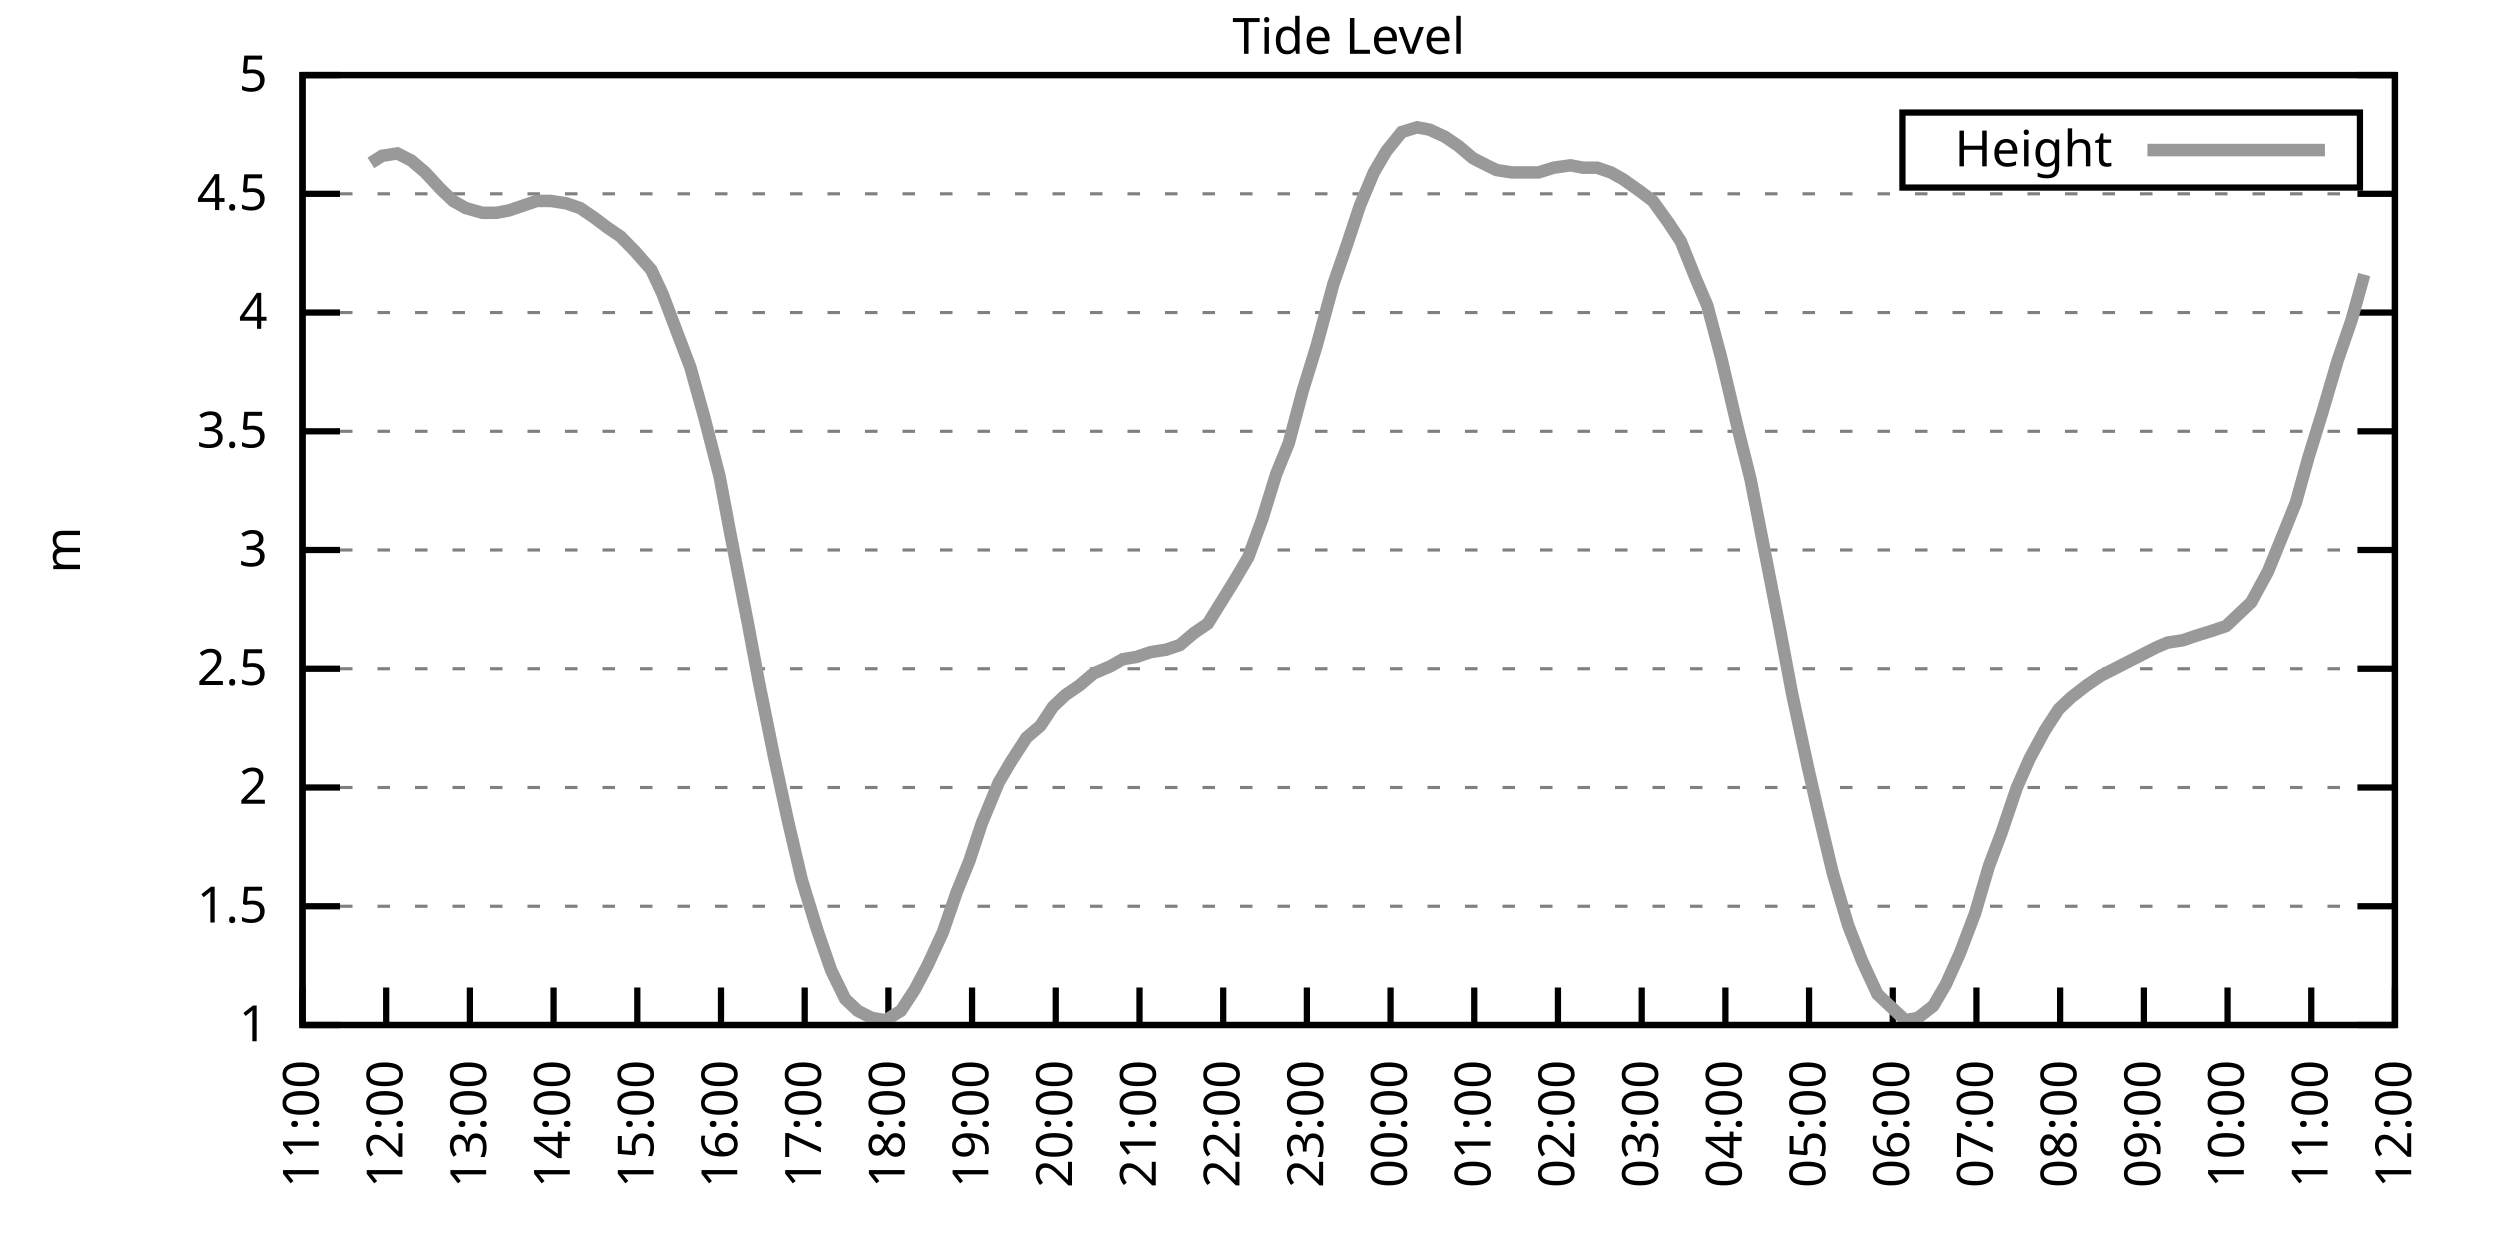
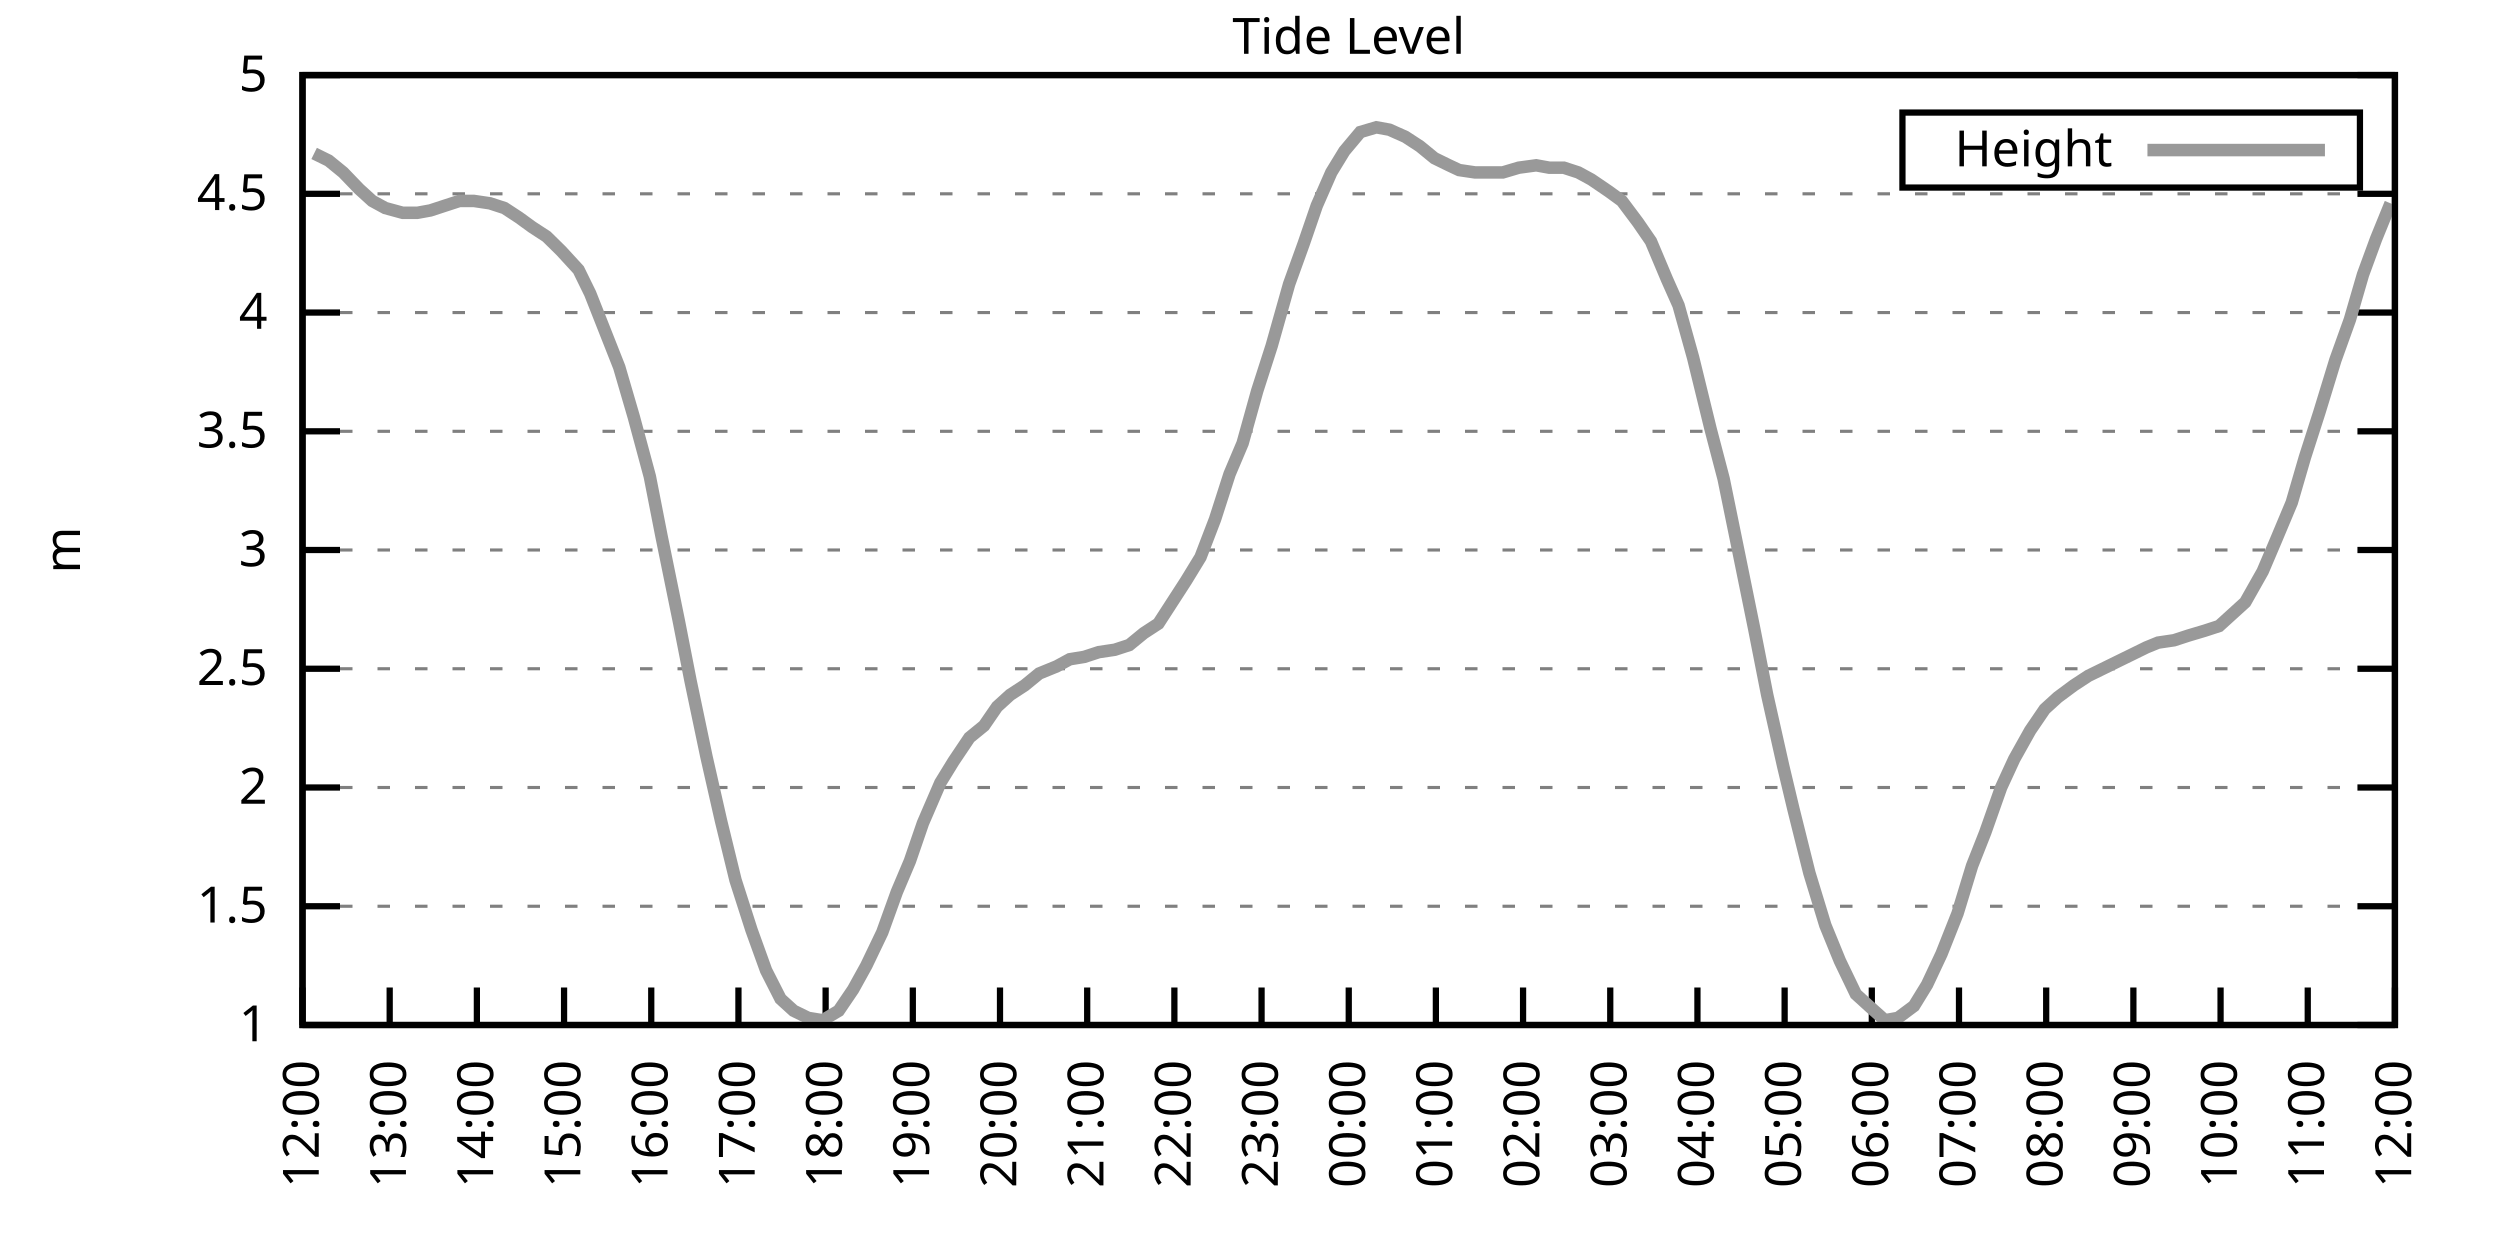
<svg xmlns="http://www.w3.org/2000/svg" xmlns:xlink="http://www.w3.org/1999/xlink" width="400" height="200" viewBox="0 0 400 200">
  <g id="gnuplot_canvas">
    <rect x="0" y="0" width="400" height="200" fill="none" />
    <defs>
      <circle id="gpDot" r="0.5" stroke-width="0.5" stroke="currentColor" />
      <path id="gpPt0" stroke-width="0.333" stroke="currentColor" d="M-1,0 h2 M0,-1 v2" />
      <path id="gpPt1" stroke-width="0.333" stroke="currentColor" d="M-1,-1 L1,1 M1,-1 L-1,1" />
      <path id="gpPt2" stroke-width="0.333" stroke="currentColor" d="M-1,0 L1,0 M0,-1 L0,1 M-1,-1 L1,1 M-1,1 L1,-1" />
      <rect id="gpPt3" stroke-width="0.333" stroke="currentColor" x="-1" y="-1" width="2" height="2" />
      <rect id="gpPt4" stroke-width="0.333" stroke="currentColor" fill="currentColor" x="-1" y="-1" width="2" height="2" />
      <circle id="gpPt5" stroke-width="0.333" stroke="currentColor" cx="0" cy="0" r="1" />
      <use xlink:href="#gpPt5" id="gpPt6" fill="currentColor" stroke="none" />
      <path id="gpPt7" stroke-width="0.333" stroke="currentColor" d="M0,-1.33 L-1.33,0.67 L1.33,0.67 z" />
      <use xlink:href="#gpPt7" id="gpPt8" fill="currentColor" stroke="none" />
      <use xlink:href="#gpPt7" id="gpPt9" stroke="currentColor" transform="rotate(180)" />
      <use xlink:href="#gpPt9" id="gpPt10" fill="currentColor" stroke="none" />
      <use xlink:href="#gpPt3" id="gpPt11" stroke="currentColor" transform="rotate(45)" />
      <use xlink:href="#gpPt11" id="gpPt12" fill="currentColor" stroke="none" />
      <path id="gpPt13" stroke-width="0.333" stroke="currentColor" d="M0,1.330 L1.265,0.411 L0.782,-1.067 L-0.782,-1.076 L-1.265,0.411 z" />
      <use xlink:href="#gpPt13" id="gpPt14" fill="currentColor" stroke="none" />
      <filter id="textbox" filterUnits="objectBoundingBox" x="0" y="0" height="1" width="1">
        <feFlood flood-color="white" flood-opacity="1" result="bgnd" />
        <feComposite in="SourceGraphic" in2="bgnd" operator="atop" />
      </filter>
      <filter id="greybox" filterUnits="objectBoundingBox" x="0" y="0" height="1" width="1">
        <feFlood flood-color="lightgrey" flood-opacity="1" result="grey" />
        <feComposite in="SourceGraphic" in2="grey" operator="atop" />
      </filter>
    </defs>
    <g fill="none" color="white" stroke="currentColor" stroke-width="1.00" stroke-linecap="butt" stroke-linejoin="miter">
</g>
    <g fill="none" color="black" stroke="currentColor" stroke-width="1.00" stroke-linecap="butt" stroke-linejoin="miter">
      <g stroke="none" shape-rendering="crispEdges">
        <polygon fill="rgb(255, 255, 255)" points="48.40,164.00 383.18,164.00 383.18,12.02 48.40,12.02 " />
      </g>
    </g>
    <g fill="none" color="black" stroke="currentColor" stroke-width="1.00" stroke-linecap="butt" stroke-linejoin="miter">
</g>
    <g fill="none" color="black" stroke="black" stroke-width="0.50" stroke-linecap="butt" stroke-linejoin="miter">
</g>
    <g fill="none" color="gray" stroke="currentColor" stroke-width="0.50" stroke-linecap="butt" stroke-linejoin="miter">
      <path stroke="gray" stroke-dasharray="2,4" class="gridline" d="M48.40,164.00 L383.19,164.00  " />
    </g>
    <g fill="none" color="gray" stroke="gray" stroke-width="1.00" stroke-linecap="butt" stroke-linejoin="miter">
</g>
    <g fill="none" color="black" stroke="currentColor" stroke-width="1.00" stroke-linecap="butt" stroke-linejoin="miter">
      <path stroke="black" d="M48.40,164.00 L54.40,164.00 M383.19,164.00 L377.19,164.00  " />
      <g transform="translate(42.80,166.60)" stroke="none" fill="black" font-family="Sans" font-size="8.00" text-anchor="end">
        <text>
          <tspan font-family="Sans"> 1</tspan>
        </text>
      </g>
    </g>
    <g fill="none" color="black" stroke="currentColor" stroke-width="1.00" stroke-linecap="butt" stroke-linejoin="miter">
</g>
    <g fill="none" color="black" stroke="black" stroke-width="0.50" stroke-linecap="butt" stroke-linejoin="miter">
</g>
    <g fill="none" color="gray" stroke="currentColor" stroke-width="0.50" stroke-linecap="butt" stroke-linejoin="miter">
      <path stroke="gray" stroke-dasharray="2,4" class="gridline" d="M48.40,145.00 L383.19,145.00  " />
    </g>
    <g fill="none" color="gray" stroke="gray" stroke-width="1.00" stroke-linecap="butt" stroke-linejoin="miter">
</g>
    <g fill="none" color="black" stroke="currentColor" stroke-width="1.00" stroke-linecap="butt" stroke-linejoin="miter">
      <path stroke="black" d="M48.40,145.00 L54.40,145.00 M383.19,145.00 L377.19,145.00  " />
      <g transform="translate(42.80,147.60)" stroke="none" fill="black" font-family="Sans" font-size="8.00" text-anchor="end">
        <text>
          <tspan font-family="Sans"> 1.5</tspan>
        </text>
      </g>
    </g>
    <g fill="none" color="black" stroke="currentColor" stroke-width="1.00" stroke-linecap="butt" stroke-linejoin="miter">
</g>
    <g fill="none" color="black" stroke="black" stroke-width="0.50" stroke-linecap="butt" stroke-linejoin="miter">
</g>
    <g fill="none" color="gray" stroke="currentColor" stroke-width="0.50" stroke-linecap="butt" stroke-linejoin="miter">
      <path stroke="gray" stroke-dasharray="2,4" class="gridline" d="M48.40,126.00 L383.19,126.00  " />
    </g>
    <g fill="none" color="gray" stroke="gray" stroke-width="1.00" stroke-linecap="butt" stroke-linejoin="miter">
</g>
    <g fill="none" color="black" stroke="currentColor" stroke-width="1.00" stroke-linecap="butt" stroke-linejoin="miter">
      <path stroke="black" d="M48.40,126.00 L54.40,126.00 M383.19,126.00 L377.19,126.00  " />
      <g transform="translate(42.80,128.60)" stroke="none" fill="black" font-family="Sans" font-size="8.00" text-anchor="end">
        <text>
          <tspan font-family="Sans"> 2</tspan>
        </text>
      </g>
    </g>
    <g fill="none" color="black" stroke="currentColor" stroke-width="1.00" stroke-linecap="butt" stroke-linejoin="miter">
</g>
    <g fill="none" color="black" stroke="black" stroke-width="0.50" stroke-linecap="butt" stroke-linejoin="miter">
</g>
    <g fill="none" color="gray" stroke="currentColor" stroke-width="0.50" stroke-linecap="butt" stroke-linejoin="miter">
      <path stroke="gray" stroke-dasharray="2,4" class="gridline" d="M48.40,107.00 L383.19,107.00  " />
    </g>
    <g fill="none" color="gray" stroke="gray" stroke-width="1.00" stroke-linecap="butt" stroke-linejoin="miter">
</g>
    <g fill="none" color="black" stroke="currentColor" stroke-width="1.00" stroke-linecap="butt" stroke-linejoin="miter">
      <path stroke="black" d="M48.40,107.00 L54.40,107.00 M383.19,107.00 L377.19,107.00  " />
      <g transform="translate(42.80,109.60)" stroke="none" fill="black" font-family="Sans" font-size="8.00" text-anchor="end">
        <text>
          <tspan font-family="Sans"> 2.5</tspan>
        </text>
      </g>
    </g>
    <g fill="none" color="black" stroke="currentColor" stroke-width="1.00" stroke-linecap="butt" stroke-linejoin="miter">
</g>
    <g fill="none" color="black" stroke="black" stroke-width="0.50" stroke-linecap="butt" stroke-linejoin="miter">
</g>
    <g fill="none" color="gray" stroke="currentColor" stroke-width="0.50" stroke-linecap="butt" stroke-linejoin="miter">
      <path stroke="gray" stroke-dasharray="2,4" class="gridline" d="M48.40,88.00 L383.19,88.00  " />
    </g>
    <g fill="none" color="gray" stroke="gray" stroke-width="1.00" stroke-linecap="butt" stroke-linejoin="miter">
</g>
    <g fill="none" color="black" stroke="currentColor" stroke-width="1.00" stroke-linecap="butt" stroke-linejoin="miter">
      <path stroke="black" d="M48.40,88.00 L54.40,88.00 M383.19,88.00 L377.19,88.00  " />
      <g transform="translate(42.80,90.60)" stroke="none" fill="black" font-family="Sans" font-size="8.00" text-anchor="end">
        <text>
          <tspan font-family="Sans"> 3</tspan>
        </text>
      </g>
    </g>
    <g fill="none" color="black" stroke="currentColor" stroke-width="1.00" stroke-linecap="butt" stroke-linejoin="miter">
</g>
    <g fill="none" color="black" stroke="black" stroke-width="0.50" stroke-linecap="butt" stroke-linejoin="miter">
</g>
    <g fill="none" color="gray" stroke="currentColor" stroke-width="0.50" stroke-linecap="butt" stroke-linejoin="miter">
      <path stroke="gray" stroke-dasharray="2,4" class="gridline" d="M48.40,69.01 L383.19,69.01  " />
    </g>
    <g fill="none" color="gray" stroke="gray" stroke-width="1.00" stroke-linecap="butt" stroke-linejoin="miter">
</g>
    <g fill="none" color="black" stroke="currentColor" stroke-width="1.00" stroke-linecap="butt" stroke-linejoin="miter">
      <path stroke="black" d="M48.40,69.01 L54.40,69.01 M383.19,69.01 L377.19,69.01  " />
      <g transform="translate(42.80,71.61)" stroke="none" fill="black" font-family="Sans" font-size="8.00" text-anchor="end">
        <text>
          <tspan font-family="Sans"> 3.5</tspan>
        </text>
      </g>
    </g>
    <g fill="none" color="black" stroke="currentColor" stroke-width="1.00" stroke-linecap="butt" stroke-linejoin="miter">
</g>
    <g fill="none" color="black" stroke="black" stroke-width="0.50" stroke-linecap="butt" stroke-linejoin="miter">
</g>
    <g fill="none" color="gray" stroke="currentColor" stroke-width="0.50" stroke-linecap="butt" stroke-linejoin="miter">
      <path stroke="gray" stroke-dasharray="2,4" class="gridline" d="M48.40,50.01 L383.19,50.01  " />
    </g>
    <g fill="none" color="gray" stroke="gray" stroke-width="1.00" stroke-linecap="butt" stroke-linejoin="miter">
</g>
    <g fill="none" color="black" stroke="currentColor" stroke-width="1.00" stroke-linecap="butt" stroke-linejoin="miter">
      <path stroke="black" d="M48.40,50.01 L54.40,50.01 M383.19,50.01 L377.19,50.01  " />
      <g transform="translate(42.80,52.61)" stroke="none" fill="black" font-family="Sans" font-size="8.00" text-anchor="end">
        <text>
          <tspan font-family="Sans"> 4</tspan>
        </text>
      </g>
    </g>
    <g fill="none" color="black" stroke="currentColor" stroke-width="1.00" stroke-linecap="butt" stroke-linejoin="miter">
</g>
    <g fill="none" color="black" stroke="black" stroke-width="0.50" stroke-linecap="butt" stroke-linejoin="miter">
</g>
    <g fill="none" color="gray" stroke="currentColor" stroke-width="0.50" stroke-linecap="butt" stroke-linejoin="miter">
      <path stroke="gray" stroke-dasharray="2,4" class="gridline" d="M48.40,31.01 L383.19,31.01  " />
    </g>
    <g fill="none" color="gray" stroke="gray" stroke-width="1.00" stroke-linecap="butt" stroke-linejoin="miter">
</g>
    <g fill="none" color="black" stroke="currentColor" stroke-width="1.00" stroke-linecap="butt" stroke-linejoin="miter">
      <path stroke="black" d="M48.40,31.01 L54.40,31.01 M383.19,31.01 L377.19,31.01  " />
      <g transform="translate(42.80,33.61)" stroke="none" fill="black" font-family="Sans" font-size="8.00" text-anchor="end">
        <text>
          <tspan font-family="Sans"> 4.5</tspan>
        </text>
      </g>
    </g>
    <g fill="none" color="black" stroke="currentColor" stroke-width="1.00" stroke-linecap="butt" stroke-linejoin="miter">
</g>
    <g fill="none" color="black" stroke="black" stroke-width="0.50" stroke-linecap="butt" stroke-linejoin="miter">
</g>
    <g fill="none" color="gray" stroke="currentColor" stroke-width="0.50" stroke-linecap="butt" stroke-linejoin="miter">
      <path stroke="gray" stroke-dasharray="2,4" class="gridline" d="M48.40,12.01 L383.19,12.01  " />
    </g>
    <g fill="none" color="gray" stroke="gray" stroke-width="1.00" stroke-linecap="butt" stroke-linejoin="miter">
</g>
    <g fill="none" color="black" stroke="currentColor" stroke-width="1.00" stroke-linecap="butt" stroke-linejoin="miter">
      <path stroke="black" d="M48.40,12.01 L54.40,12.01 M383.19,12.01 L377.19,12.01  " />
      <g transform="translate(42.80,14.61)" stroke="none" fill="black" font-family="Sans" font-size="8.00" text-anchor="end">
        <text>
          <tspan font-family="Sans"> 5</tspan>
        </text>
      </g>
    </g>
    <g fill="none" color="black" stroke="currentColor" stroke-width="1.00" stroke-linecap="butt" stroke-linejoin="miter">
      <path stroke="black" d="M48.40,164.00 L48.40,158.00  " />
      <g transform="translate(51.00,169.60) rotate(270.00)" stroke="none" fill="black" font-family="Sans" font-size="8.00" text-anchor="end">
        <text>
-           <tspan font-family="Sans">11:00</tspan>
-         </text>
-       </g>
-     </g>
-     <g fill="none" color="black" stroke="currentColor" stroke-width="1.00" stroke-linecap="butt" stroke-linejoin="miter">
-       <path stroke="black" d="M61.79,164.00 L61.79,158.00  " />
-       <g transform="translate(64.39,169.60) rotate(270.00)" stroke="none" fill="black" font-family="Sans" font-size="8.00" text-anchor="end">
-         <text>
          <tspan font-family="Sans">12:00</tspan>
        </text>
      </g>
    </g>
    <g fill="none" color="black" stroke="currentColor" stroke-width="1.00" stroke-linecap="butt" stroke-linejoin="miter">
-       <path stroke="black" d="M75.18,164.00 L75.18,158.00  " />
-       <g transform="translate(77.78,169.60) rotate(270.00)" stroke="none" fill="black" font-family="Sans" font-size="8.00" text-anchor="end">
+       <path stroke="black" d="M62.35,164.00 L62.35,158.00  " />
+       <g transform="translate(64.95,169.60) rotate(270.00)" stroke="none" fill="black" font-family="Sans" font-size="8.00" text-anchor="end">
        <text>
          <tspan font-family="Sans">13:00</tspan>
        </text>
      </g>
    </g>
    <g fill="none" color="black" stroke="currentColor" stroke-width="1.00" stroke-linecap="butt" stroke-linejoin="miter">
-       <path stroke="black" d="M88.57,164.00 L88.57,158.00  " />
-       <g transform="translate(91.17,169.60) rotate(270.00)" stroke="none" fill="black" font-family="Sans" font-size="8.00" text-anchor="end">
+       <path stroke="black" d="M76.30,164.00 L76.30,158.00  " />
+       <g transform="translate(78.90,169.60) rotate(270.00)" stroke="none" fill="black" font-family="Sans" font-size="8.00" text-anchor="end">
        <text>
          <tspan font-family="Sans">14:00</tspan>
        </text>
      </g>
    </g>
    <g fill="none" color="black" stroke="currentColor" stroke-width="1.00" stroke-linecap="butt" stroke-linejoin="miter">
-       <path stroke="black" d="M101.97,164.00 L101.97,158.00  " />
-       <g transform="translate(104.57,169.60) rotate(270.00)" stroke="none" fill="black" font-family="Sans" font-size="8.00" text-anchor="end">
+       <path stroke="black" d="M90.25,164.00 L90.25,158.00  " />
+       <g transform="translate(92.85,169.60) rotate(270.00)" stroke="none" fill="black" font-family="Sans" font-size="8.00" text-anchor="end">
        <text>
          <tspan font-family="Sans">15:00</tspan>
        </text>
      </g>
    </g>
    <g fill="none" color="black" stroke="currentColor" stroke-width="1.00" stroke-linecap="butt" stroke-linejoin="miter">
-       <path stroke="black" d="M115.36,164.00 L115.36,158.00  " />
-       <g transform="translate(117.96,169.60) rotate(270.00)" stroke="none" fill="black" font-family="Sans" font-size="8.00" text-anchor="end">
+       <path stroke="black" d="M104.20,164.00 L104.20,158.00  " />
+       <g transform="translate(106.80,169.60) rotate(270.00)" stroke="none" fill="black" font-family="Sans" font-size="8.00" text-anchor="end">
        <text>
          <tspan font-family="Sans">16:00</tspan>
        </text>
      </g>
    </g>
    <g fill="none" color="black" stroke="currentColor" stroke-width="1.00" stroke-linecap="butt" stroke-linejoin="miter">
-       <path stroke="black" d="M128.75,164.00 L128.75,158.00  " />
-       <g transform="translate(131.35,169.60) rotate(270.00)" stroke="none" fill="black" font-family="Sans" font-size="8.00" text-anchor="end">
+       <path stroke="black" d="M118.15,164.00 L118.15,158.00  " />
+       <g transform="translate(120.75,169.60) rotate(270.00)" stroke="none" fill="black" font-family="Sans" font-size="8.00" text-anchor="end">
        <text>
          <tspan font-family="Sans">17:00</tspan>
        </text>
      </g>
    </g>
    <g fill="none" color="black" stroke="currentColor" stroke-width="1.00" stroke-linecap="butt" stroke-linejoin="miter">
-       <path stroke="black" d="M142.14,164.00 L142.14,158.00  " />
-       <g transform="translate(144.74,169.60) rotate(270.00)" stroke="none" fill="black" font-family="Sans" font-size="8.00" text-anchor="end">
+       <path stroke="black" d="M132.10,164.00 L132.10,158.00  " />
+       <g transform="translate(134.70,169.60) rotate(270.00)" stroke="none" fill="black" font-family="Sans" font-size="8.00" text-anchor="end">
        <text>
          <tspan font-family="Sans">18:00</tspan>
        </text>
      </g>
    </g>
    <g fill="none" color="black" stroke="currentColor" stroke-width="1.00" stroke-linecap="butt" stroke-linejoin="miter">
-       <path stroke="black" d="M155.53,164.00 L155.53,158.00  " />
-       <g transform="translate(158.13,169.60) rotate(270.00)" stroke="none" fill="black" font-family="Sans" font-size="8.00" text-anchor="end">
+       <path stroke="black" d="M146.05,164.00 L146.05,158.00  " />
+       <g transform="translate(148.65,169.60) rotate(270.00)" stroke="none" fill="black" font-family="Sans" font-size="8.00" text-anchor="end">
        <text>
          <tspan font-family="Sans">19:00</tspan>
        </text>
      </g>
    </g>
    <g fill="none" color="black" stroke="currentColor" stroke-width="1.00" stroke-linecap="butt" stroke-linejoin="miter">
-       <path stroke="black" d="M168.92,164.00 L168.92,158.00  " />
-       <g transform="translate(171.52,169.60) rotate(270.00)" stroke="none" fill="black" font-family="Sans" font-size="8.00" text-anchor="end">
+       <path stroke="black" d="M160.00,164.00 L160.00,158.00  " />
+       <g transform="translate(162.60,169.60) rotate(270.00)" stroke="none" fill="black" font-family="Sans" font-size="8.00" text-anchor="end">
        <text>
          <tspan font-family="Sans">20:00</tspan>
        </text>
      </g>
    </g>
    <g fill="none" color="black" stroke="currentColor" stroke-width="1.00" stroke-linecap="butt" stroke-linejoin="miter">
-       <path stroke="black" d="M182.32,164.00 L182.32,158.00  " />
-       <g transform="translate(184.92,169.60) rotate(270.00)" stroke="none" fill="black" font-family="Sans" font-size="8.00" text-anchor="end">
+       <path stroke="black" d="M173.95,164.00 L173.95,158.00  " />
+       <g transform="translate(176.55,169.60) rotate(270.00)" stroke="none" fill="black" font-family="Sans" font-size="8.00" text-anchor="end">
        <text>
          <tspan font-family="Sans">21:00</tspan>
        </text>
      </g>
    </g>
    <g fill="none" color="black" stroke="currentColor" stroke-width="1.00" stroke-linecap="butt" stroke-linejoin="miter">
-       <path stroke="black" d="M195.71,164.00 L195.71,158.00  " />
-       <g transform="translate(198.31,169.60) rotate(270.00)" stroke="none" fill="black" font-family="Sans" font-size="8.00" text-anchor="end">
+       <path stroke="black" d="M187.90,164.00 L187.90,158.00  " />
+       <g transform="translate(190.50,169.60) rotate(270.00)" stroke="none" fill="black" font-family="Sans" font-size="8.00" text-anchor="end">
        <text>
          <tspan font-family="Sans">22:00</tspan>
        </text>
      </g>
    </g>
    <g fill="none" color="black" stroke="currentColor" stroke-width="1.00" stroke-linecap="butt" stroke-linejoin="miter">
-       <path stroke="black" d="M209.10,164.00 L209.10,158.00  " />
-       <g transform="translate(211.70,169.60) rotate(270.00)" stroke="none" fill="black" font-family="Sans" font-size="8.00" text-anchor="end">
+       <path stroke="black" d="M201.85,164.00 L201.85,158.00  " />
+       <g transform="translate(204.45,169.60) rotate(270.00)" stroke="none" fill="black" font-family="Sans" font-size="8.00" text-anchor="end">
        <text>
          <tspan font-family="Sans">23:00</tspan>
        </text>
      </g>
    </g>
    <g fill="none" color="black" stroke="currentColor" stroke-width="1.00" stroke-linecap="butt" stroke-linejoin="miter">
-       <path stroke="black" d="M222.49,164.00 L222.49,158.00  " />
-       <g transform="translate(225.09,169.60) rotate(270.00)" stroke="none" fill="black" font-family="Sans" font-size="8.00" text-anchor="end">
+       <path stroke="black" d="M215.80,164.00 L215.80,158.00  " />
+       <g transform="translate(218.40,169.60) rotate(270.00)" stroke="none" fill="black" font-family="Sans" font-size="8.00" text-anchor="end">
        <text>
          <tspan font-family="Sans">00:00</tspan>
        </text>
      </g>
    </g>
    <g fill="none" color="black" stroke="currentColor" stroke-width="1.00" stroke-linecap="butt" stroke-linejoin="miter">
-       <path stroke="black" d="M235.88,164.00 L235.88,158.00  " />
-       <g transform="translate(238.48,169.60) rotate(270.00)" stroke="none" fill="black" font-family="Sans" font-size="8.00" text-anchor="end">
+       <path stroke="black" d="M229.74,164.00 L229.74,158.00  " />
+       <g transform="translate(232.34,169.60) rotate(270.00)" stroke="none" fill="black" font-family="Sans" font-size="8.00" text-anchor="end">
        <text>
          <tspan font-family="Sans">01:00</tspan>
        </text>
      </g>
    </g>
    <g fill="none" color="black" stroke="currentColor" stroke-width="1.00" stroke-linecap="butt" stroke-linejoin="miter">
-       <path stroke="black" d="M249.27,164.00 L249.27,158.00  " />
-       <g transform="translate(251.87,169.60) rotate(270.00)" stroke="none" fill="black" font-family="Sans" font-size="8.00" text-anchor="end">
+       <path stroke="black" d="M243.69,164.00 L243.69,158.00  " />
+       <g transform="translate(246.29,169.60) rotate(270.00)" stroke="none" fill="black" font-family="Sans" font-size="8.00" text-anchor="end">
        <text>
          <tspan font-family="Sans">02:00</tspan>
        </text>
      </g>
    </g>
    <g fill="none" color="black" stroke="currentColor" stroke-width="1.00" stroke-linecap="butt" stroke-linejoin="miter">
-       <path stroke="black" d="M262.67,164.00 L262.67,158.00  " />
-       <g transform="translate(265.27,169.60) rotate(270.00)" stroke="none" fill="black" font-family="Sans" font-size="8.00" text-anchor="end">
+       <path stroke="black" d="M257.64,164.00 L257.64,158.00  " />
+       <g transform="translate(260.24,169.60) rotate(270.00)" stroke="none" fill="black" font-family="Sans" font-size="8.00" text-anchor="end">
        <text>
          <tspan font-family="Sans">03:00</tspan>
        </text>
      </g>
    </g>
    <g fill="none" color="black" stroke="currentColor" stroke-width="1.00" stroke-linecap="butt" stroke-linejoin="miter">
-       <path stroke="black" d="M276.06,164.00 L276.06,158.00  " />
-       <g transform="translate(278.66,169.60) rotate(270.00)" stroke="none" fill="black" font-family="Sans" font-size="8.00" text-anchor="end">
+       <path stroke="black" d="M271.59,164.00 L271.59,158.00  " />
+       <g transform="translate(274.19,169.60) rotate(270.00)" stroke="none" fill="black" font-family="Sans" font-size="8.00" text-anchor="end">
        <text>
          <tspan font-family="Sans">04:00</tspan>
        </text>
      </g>
    </g>
    <g fill="none" color="black" stroke="currentColor" stroke-width="1.00" stroke-linecap="butt" stroke-linejoin="miter">
-       <path stroke="black" d="M289.45,164.00 L289.45,158.00  " />
-       <g transform="translate(292.05,169.60) rotate(270.00)" stroke="none" fill="black" font-family="Sans" font-size="8.00" text-anchor="end">
+       <path stroke="black" d="M285.54,164.00 L285.54,158.00  " />
+       <g transform="translate(288.14,169.60) rotate(270.00)" stroke="none" fill="black" font-family="Sans" font-size="8.00" text-anchor="end">
        <text>
          <tspan font-family="Sans">05:00</tspan>
        </text>
      </g>
    </g>
    <g fill="none" color="black" stroke="currentColor" stroke-width="1.00" stroke-linecap="butt" stroke-linejoin="miter">
-       <path stroke="black" d="M302.84,164.00 L302.84,158.00  " />
-       <g transform="translate(305.44,169.60) rotate(270.00)" stroke="none" fill="black" font-family="Sans" font-size="8.00" text-anchor="end">
+       <path stroke="black" d="M299.49,164.00 L299.49,158.00  " />
+       <g transform="translate(302.09,169.60) rotate(270.00)" stroke="none" fill="black" font-family="Sans" font-size="8.00" text-anchor="end">
        <text>
          <tspan font-family="Sans">06:00</tspan>
        </text>
      </g>
    </g>
    <g fill="none" color="black" stroke="currentColor" stroke-width="1.00" stroke-linecap="butt" stroke-linejoin="miter">
-       <path stroke="black" d="M316.23,164.00 L316.23,158.00  " />
-       <g transform="translate(318.83,169.60) rotate(270.00)" stroke="none" fill="black" font-family="Sans" font-size="8.00" text-anchor="end">
+       <path stroke="black" d="M313.44,164.00 L313.44,158.00  " />
+       <g transform="translate(316.04,169.60) rotate(270.00)" stroke="none" fill="black" font-family="Sans" font-size="8.00" text-anchor="end">
        <text>
          <tspan font-family="Sans">07:00</tspan>
        </text>
      </g>
    </g>
    <g fill="none" color="black" stroke="currentColor" stroke-width="1.00" stroke-linecap="butt" stroke-linejoin="miter">
-       <path stroke="black" d="M329.62,164.00 L329.62,158.00  " />
-       <g transform="translate(332.22,169.60) rotate(270.00)" stroke="none" fill="black" font-family="Sans" font-size="8.00" text-anchor="end">
+       <path stroke="black" d="M327.39,164.00 L327.39,158.00  " />
+       <g transform="translate(329.99,169.60) rotate(270.00)" stroke="none" fill="black" font-family="Sans" font-size="8.00" text-anchor="end">
        <text>
          <tspan font-family="Sans">08:00</tspan>
        </text>
      </g>
    </g>
    <g fill="none" color="black" stroke="currentColor" stroke-width="1.00" stroke-linecap="butt" stroke-linejoin="miter">
-       <path stroke="black" d="M343.02,164.00 L343.02,158.00  " />
-       <g transform="translate(345.62,169.60) rotate(270.00)" stroke="none" fill="black" font-family="Sans" font-size="8.00" text-anchor="end">
+       <path stroke="black" d="M341.34,164.00 L341.34,158.00  " />
+       <g transform="translate(343.94,169.60) rotate(270.00)" stroke="none" fill="black" font-family="Sans" font-size="8.00" text-anchor="end">
        <text>
          <tspan font-family="Sans">09:00</tspan>
        </text>
      </g>
    </g>
    <g fill="none" color="black" stroke="currentColor" stroke-width="1.00" stroke-linecap="butt" stroke-linejoin="miter">
-       <path stroke="black" d="M356.41,164.00 L356.41,158.00  " />
-       <g transform="translate(359.01,169.60) rotate(270.00)" stroke="none" fill="black" font-family="Sans" font-size="8.00" text-anchor="end">
+       <path stroke="black" d="M355.29,164.00 L355.29,158.00  " />
+       <g transform="translate(357.89,169.60) rotate(270.00)" stroke="none" fill="black" font-family="Sans" font-size="8.00" text-anchor="end">
        <text>
          <tspan font-family="Sans">10:00</tspan>
        </text>
      </g>
    </g>
    <g fill="none" color="black" stroke="currentColor" stroke-width="1.00" stroke-linecap="butt" stroke-linejoin="miter">
-       <path stroke="black" d="M369.80,164.00 L369.80,158.00  " />
-       <g transform="translate(372.40,169.60) rotate(270.00)" stroke="none" fill="black" font-family="Sans" font-size="8.00" text-anchor="end">
+       <path stroke="black" d="M369.24,164.00 L369.24,158.00  " />
+       <g transform="translate(371.84,169.60) rotate(270.00)" stroke="none" fill="black" font-family="Sans" font-size="8.00" text-anchor="end">
        <text>
          <tspan font-family="Sans">11:00</tspan>
        </text>
      </g>
    </g>
    <g fill="none" color="black" stroke="currentColor" stroke-width="1.00" stroke-linecap="butt" stroke-linejoin="miter">
      <path stroke="black" d="M383.19,164.00 L383.19,158.00  " />
      <g transform="translate(385.79,169.60) rotate(270.00)" stroke="none" fill="black" font-family="Sans" font-size="8.00" text-anchor="end">
        <text>
          <tspan font-family="Sans">12:00</tspan>
        </text>
      </g>
    </g>
    <g fill="none" color="black" stroke="currentColor" stroke-width="1.00" stroke-linecap="butt" stroke-linejoin="miter">
</g>
    <g fill="none" color="black" stroke="currentColor" stroke-width="1.00" stroke-linecap="butt" stroke-linejoin="miter">
      <path stroke="black" d="M48.40,12.01 L48.40,164.00 L383.19,164.00 L383.19,12.01 L48.40,12.01 Z  " />
    </g>
    <g fill="none" color="black" stroke="currentColor" stroke-width="1.00" stroke-linecap="butt" stroke-linejoin="miter">
</g>
    <g fill="none" color="black" stroke="currentColor" stroke-width="1.00" stroke-linecap="butt" stroke-linejoin="miter">
      <path stroke="black" d="M304.39,30.01 L304.39,18.01 L377.59,18.01 L377.59,30.01 L304.39,30.01 Z  " />
    </g>
    <g id="Tide_level_plot_1">
      <g fill="none" color="white" stroke="black" stroke-width="2.00" stroke-linecap="butt" stroke-linejoin="miter">
</g>
      <g fill="none" color="black" stroke="currentColor" stroke-width="2.00" stroke-linecap="butt" stroke-linejoin="miter">
        <g transform="translate(337.99,26.61)" stroke="none" fill="black" font-family="Sans" font-size="8.00" text-anchor="end">
          <text>
            <tspan font-family="Sans">Height</tspan>
          </text>
        </g>
      </g>
      <g fill="none" color="black" stroke="currentColor" stroke-width="2.00" stroke-linecap="butt" stroke-linejoin="miter">
-         <path stroke="rgb(153, 153, 153)" d="M343.59,24.01 L371.99,24.01 M59.34,26.07 L61.12,24.93 L63.58,24.55 L65.81,25.69 L68.04,27.59 L70.50,30.25   L72.50,32.15 L74.51,33.29 L77.19,34.05 L79.42,34.05 L81.43,33.67 L83.66,32.91 L85.90,32.15 L88.13,32.15   L90.58,32.53 L92.82,33.29 L95.05,34.81 L97.06,36.33 L99.29,37.85 L101.52,40.13 L104.20,43.17 L105.98,46.97   L110.45,58.75 L112.68,66.73 L115.13,76.23 L116.92,85.73 L119.60,99.40 L121.38,108.90 L123.84,121.06 L126.07,131.32   L128.30,140.82 L130.76,148.80 L132.99,155.26 L135.22,159.82 L137.23,161.72 L139.46,162.86 L141.69,163.24 L144.15,161.72   L146.38,158.30 L148.39,154.50 L150.85,149.18 L153.08,142.72 L155.09,137.78 L157.10,131.70 L159.77,125.24 L161.78,121.82   L164.24,118.02 L166.47,116.12 L168.48,113.08 L170.49,111.18 L172.72,109.66 L174.95,107.76 L177.63,106.62 L179.64,105.48   L181.87,105.10 L184.10,104.34 L186.56,103.96 L188.79,103.20 L191.02,101.30 L193.25,99.78 L197.49,92.94 L199.73,89.14   L201.96,83.07 L204.19,75.85 L206.20,70.91 L208.43,62.55 L210.66,55.33 L213.34,45.45 L215.57,38.99 L217.58,32.91   L219.81,27.59 L221.82,24.17 L224.28,21.13 L226.73,20.37 L228.74,20.75 L231.20,21.89 L233.43,23.41 L235.66,25.31   L237.89,26.45 L239.45,27.21 L241.91,27.59 L244.59,27.59 L246.15,27.59 L248.60,26.83 L251.28,26.45 L253.29,26.83   L255.52,26.83 L257.76,27.59 L259.76,28.73 L262.44,30.63 L264.45,32.15 L266.91,35.57 L268.92,38.61 L271.37,44.69   L273.16,48.87 L275.39,57.23 L278.07,68.63 L280.07,76.61 L282.53,89.14 L284.76,100.54 L286.77,111.18 L289.23,122.58   L290.79,129.42 L293.24,139.68 L295.70,148.04 L297.93,153.74 L300.39,159.06 L302.39,160.96 L304.85,163.24 L306.86,162.86   L309.31,160.96 L311.32,157.54 L313.55,152.60 L316.01,146.14 L318.24,138.54 L320.25,133.22 L322.70,126.00 L324.71,121.44   L327.17,116.88 L329.40,113.46 L331.41,111.56 L333.86,109.66 L336.10,108.14 L338.33,107.00 L340.56,105.86 L342.79,104.72   L345.02,103.58 L346.81,102.82 L349.26,102.44 L351.50,101.68 L353.95,100.92 L356.18,100.16 L358.19,98.26 L360.20,96.36   L362.88,91.42 L364.89,86.49 L367.34,80.41 L369.35,73.19 L371.58,65.97 L374.04,57.61 L376.27,51.15 L378.28,43.93    " />
+         <path stroke="rgb(153, 153, 153)" d="M343.59,24.01 L371.99,24.01 M50.26,24.55 L52.58,25.69 L54.91,27.59 L57.47,30.25 L59.56,32.15 L61.65,33.29   L64.44,34.05 L66.77,34.05 L68.86,33.67 L71.18,32.91 L73.51,32.15 L75.83,32.15 L78.39,32.53 L80.72,33.29   L83.04,34.81 L85.13,36.33 L87.46,37.85 L89.78,40.13 L92.57,43.17 L94.43,46.97 L99.08,58.75 L101.41,66.73   L103.97,76.23 L105.83,85.73 L108.62,99.40 L110.48,108.90 L113.03,121.06 L115.36,131.32 L117.68,140.82 L120.24,148.80   L122.57,155.26 L124.89,159.82 L126.98,161.72 L129.31,162.86 L131.63,163.24 L134.19,161.72 L136.51,158.30 L138.61,154.50   L141.16,149.18 L143.49,142.72 L145.58,137.78 L147.67,131.70 L150.46,125.24 L152.56,121.82 L155.11,118.02 L157.44,116.12   L159.53,113.08 L161.62,111.18 L163.95,109.66 L166.27,107.76 L169.06,106.62 L171.16,105.48 L173.48,105.10 L175.81,104.34   L178.36,103.96 L180.69,103.20 L183.01,101.30 L185.34,99.78 L189.76,92.94 L192.08,89.14 L194.41,83.07 L196.73,75.85   L198.82,70.91 L201.15,62.55 L203.47,55.33 L206.26,45.45 L208.59,38.99 L210.68,32.91 L213.01,27.59 L215.10,24.17   L217.65,21.13 L220.21,20.37 L222.30,20.75 L224.86,21.89 L227.19,23.41 L229.51,25.31 L231.84,26.45 L233.46,27.21   L236.02,27.59 L238.81,27.59 L240.44,27.59 L243.00,26.83 L245.79,26.45 L247.88,26.83 L250.20,26.83 L252.53,27.59   L254.62,28.73 L257.41,30.63 L259.50,32.15 L262.06,35.57 L264.15,38.61 L266.71,44.69 L268.57,48.87 L270.90,57.23   L273.69,68.63 L275.78,76.61 L278.34,89.14 L280.66,100.54 L282.75,111.18 L285.31,122.58 L286.94,129.42 L289.50,139.68   L292.05,148.04 L294.38,153.74 L296.94,159.06 L299.03,160.96 L301.58,163.24 L303.68,162.86 L306.23,160.96 L308.33,157.54   L310.65,152.60 L313.21,146.14 L315.53,138.54 L317.63,133.22 L320.18,126.00 L322.28,121.44 L324.83,116.88 L327.16,113.46   L329.25,111.56 L331.81,109.66 L334.13,108.14 L336.46,107.00 L338.78,105.86 L341.11,104.72 L343.43,103.58 L345.29,102.82   L347.85,102.44 L350.18,101.68 L352.73,100.92 L355.06,100.16 L357.15,98.26 L359.24,96.36 L362.03,91.42 L364.13,86.49   L366.68,80.41 L368.78,73.19 L371.10,65.97 L373.66,57.61 L375.98,51.15 L378.08,43.93 L380.17,38.23 L382.49,32.53    " />
      </g>
    </g>
    <g fill="none" color="black" stroke="currentColor" stroke-width="2.00" stroke-linecap="butt" stroke-linejoin="miter">
</g>
    <g fill="none" color="black" stroke="black" stroke-width="1.00" stroke-linecap="butt" stroke-linejoin="miter">
</g>
    <g fill="none" color="black" stroke="currentColor" stroke-width="1.00" stroke-linecap="butt" stroke-linejoin="miter">
      <path stroke="black" d="M48.40,12.01 L48.40,164.00 L383.19,164.00 L383.19,12.01 L48.40,12.01 Z  " />
      <g transform="translate(12.80,88.01) rotate(270.00)" stroke="none" fill="black" font-family="Sans" font-size="8.00" text-anchor="middle">
        <text>
          <tspan font-family="Sans">m</tspan>
        </text>
      </g>
    </g>
    <g fill="none" color="black" stroke="currentColor" stroke-width="1.00" stroke-linecap="butt" stroke-linejoin="miter">
</g>
    <g fill="none" color="black" stroke="currentColor" stroke-width="1.00" stroke-linecap="butt" stroke-linejoin="miter">
      <g transform="translate(215.79,8.61)" stroke="none" fill="black" font-family="Sans" font-size="8.00" text-anchor="middle">
        <text>
          <tspan font-family="Sans">Tide Level</tspan>
        </text>
      </g>
    </g>
    <g fill="none" color="black" stroke="currentColor" stroke-width="1.00" stroke-linecap="butt" stroke-linejoin="miter">
</g>
  </g>
</svg>
